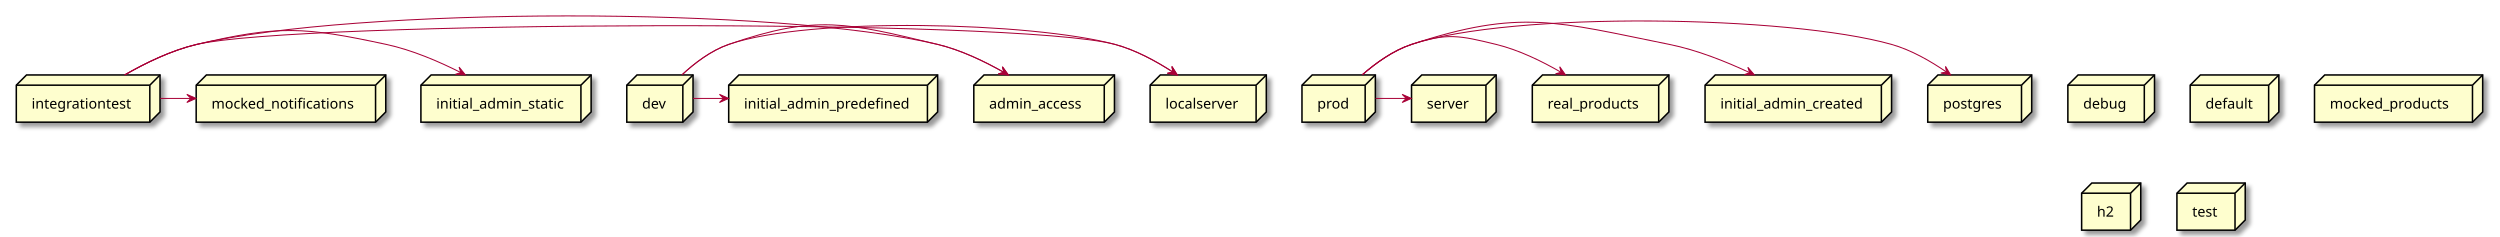
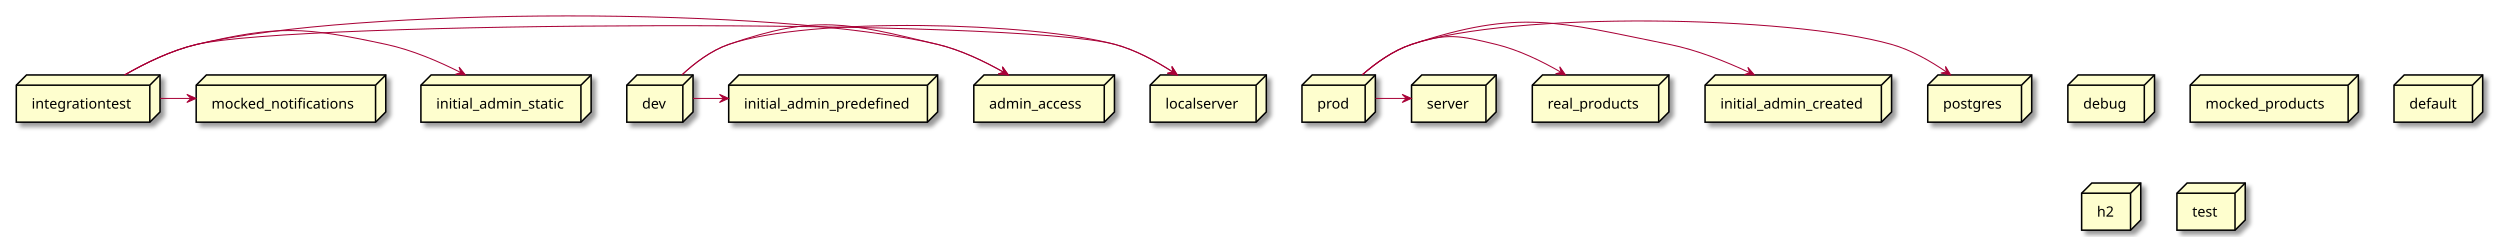
<svg xmlns="http://www.w3.org/2000/svg" contentScriptType="application/ecmascript" contentStyleType="text/css" height="232px" preserveAspectRatio="none" style="width:2453px;height:232px;background:#FFFFFF;" version="1.1" viewBox="0 0 2453 232" width="2453px" zoomAndPan="magnify">
  <defs>
-     <filter height="300%" id="f1pfiaep3zjm7c" width="300%" x="-1" y="-1">
+     <filter height="300%" id="f1akvudykhy16a" width="300%" x="-1" y="-1">
      <feGaussianBlur result="blurOut" stdDeviation="2.0" />
      <feColorMatrix in="blurOut" result="blurOut2" type="matrix" values="0 0 0 0 0 0 0 0 0 0 0 0 0 0 0 0 0 0 .4 0" />
      <feOffset dx="4.0" dy="4.0" in="blurOut2" result="blurOut3" />
      <feBlend in="SourceGraphic" in2="blurOut3" mode="normal" />
    </filter>
  </defs>
  <g>
-     <polygon fill="#FEFECE" filter="url(#f1pfiaep3zjm7c)" points="1891.5,83.57,1901.5,73.57,1993.5,73.57,1993.5,109.867,1983.5,119.867,1891.5,119.867,1891.5,83.57" style="stroke:#000000;stroke-width:1.5;" />
+     <polygon fill="#FEFECE" filter="url(#f1akvudykhy16a)" points="715,83.57,725,73.57,920,73.57,920,109.867,910,119.867,715,119.867,715,83.57" style="stroke:#000000;stroke-width:1.5;" />
+     <line style="stroke:#000000;stroke-width:1.5;" x1="910" x2="920" y1="83.57" y2="73.57" />
+     <line style="stroke:#000000;stroke-width:1.5;" x1="715" x2="910" y1="83.57" y2="83.57" />
+     <line style="stroke:#000000;stroke-width:1.5;" x1="910" x2="910" y1="83.57" y2="119.867" />
+     <text fill="#000000" font-family="sans-serif" font-size="14" lengthAdjust="spacing" textLength="165" x="730" y="106.565">initial_admin_predefined</text>
+     <polygon fill="#FEFECE" filter="url(#f1akvudykhy16a)" points="1891.5,83.57,1901.5,73.57,1993.5,73.57,1993.5,109.867,1983.5,119.867,1891.5,119.867,1891.5,83.57" style="stroke:#000000;stroke-width:1.5;" />
    <line style="stroke:#000000;stroke-width:1.5;" x1="1983.5" x2="1993.5" y1="83.57" y2="73.57" />
    <line style="stroke:#000000;stroke-width:1.5;" x1="1891.5" x2="1983.5" y1="83.57" y2="83.57" />
    <line style="stroke:#000000;stroke-width:1.5;" x1="1983.5" x2="1983.5" y1="83.57" y2="119.867" />
    <text fill="#000000" font-family="sans-serif" font-size="14" lengthAdjust="spacing" textLength="62" x="1906.5" y="106.565">postgres</text>
-     <polygon fill="#FEFECE" filter="url(#f1pfiaep3zjm7c)" points="1673,83.57,1683,73.57,1856,73.57,1856,109.867,1846,119.867,1673,119.867,1673,83.57" style="stroke:#000000;stroke-width:1.5;" />
+     <polygon fill="#FEFECE" filter="url(#f1akvudykhy16a)" points="16,83.57,26,73.57,157,73.57,157,109.867,147,119.867,16,119.867,16,83.57" style="stroke:#000000;stroke-width:1.5;" />
+     <line style="stroke:#000000;stroke-width:1.5;" x1="147" x2="157" y1="83.57" y2="73.57" />
+     <line style="stroke:#000000;stroke-width:1.5;" x1="16" x2="147" y1="83.57" y2="83.57" />
+     <line style="stroke:#000000;stroke-width:1.5;" x1="147" x2="147" y1="83.57" y2="119.867" />
+     <text fill="#000000" font-family="sans-serif" font-size="14" lengthAdjust="spacing" textLength="101" x="31" y="106.565">integrationtest</text>
+     <polygon fill="#FEFECE" filter="url(#f1akvudykhy16a)" points="955.5,83.57,965.5,73.57,1093.5,73.57,1093.5,109.867,1083.5,119.867,955.5,119.867,955.5,83.57" style="stroke:#000000;stroke-width:1.5;" />
+     <line style="stroke:#000000;stroke-width:1.5;" x1="1083.5" x2="1093.5" y1="83.57" y2="73.57" />
+     <line style="stroke:#000000;stroke-width:1.5;" x1="955.5" x2="1083.5" y1="83.57" y2="83.57" />
+     <line style="stroke:#000000;stroke-width:1.5;" x1="1083.5" x2="1083.5" y1="83.57" y2="119.867" />
+     <text fill="#000000" font-family="sans-serif" font-size="14" lengthAdjust="spacing" textLength="98" x="970.5" y="106.565">admin_access</text>
+     <polygon fill="#FEFECE" filter="url(#f1akvudykhy16a)" points="413,83.57,423,73.57,580,73.57,580,109.867,570,119.867,413,119.867,413,83.57" style="stroke:#000000;stroke-width:1.5;" />
+     <line style="stroke:#000000;stroke-width:1.5;" x1="570" x2="580" y1="83.57" y2="73.57" />
+     <line style="stroke:#000000;stroke-width:1.5;" x1="413" x2="570" y1="83.57" y2="83.57" />
+     <line style="stroke:#000000;stroke-width:1.5;" x1="570" x2="570" y1="83.57" y2="119.867" />
+     <text fill="#000000" font-family="sans-serif" font-size="14" lengthAdjust="spacing" textLength="127" x="428" y="106.565">initial_admin_static</text>
+     <polygon fill="#FEFECE" filter="url(#f1akvudykhy16a)" points="2029,83.57,2039,73.57,2114,73.57,2114,109.867,2104,119.867,2029,119.867,2029,83.57" style="stroke:#000000;stroke-width:1.5;" />
+     <line style="stroke:#000000;stroke-width:1.5;" x1="2104" x2="2114" y1="83.57" y2="73.57" />
+     <line style="stroke:#000000;stroke-width:1.5;" x1="2029" x2="2104" y1="83.57" y2="83.57" />
+     <line style="stroke:#000000;stroke-width:1.5;" x1="2104" x2="2104" y1="83.57" y2="119.867" />
+     <text fill="#000000" font-family="sans-serif" font-size="14" lengthAdjust="spacing" textLength="45" x="2044" y="106.565">debug</text>
+     <polygon fill="#FEFECE" filter="url(#f1akvudykhy16a)" points="192.5,83.57,202.5,73.57,378.5,73.57,378.5,109.867,368.5,119.867,192.5,119.867,192.5,83.57" style="stroke:#000000;stroke-width:1.5;" />
+     <line style="stroke:#000000;stroke-width:1.5;" x1="368.5" x2="378.5" y1="83.57" y2="73.57" />
+     <line style="stroke:#000000;stroke-width:1.5;" x1="192.5" x2="368.5" y1="83.57" y2="83.57" />
+     <line style="stroke:#000000;stroke-width:1.5;" x1="368.5" x2="368.5" y1="83.57" y2="119.867" />
+     <text fill="#000000" font-family="sans-serif" font-size="14" lengthAdjust="spacing" textLength="146" x="207.5" y="106.565">mocked_notifications</text>
+     <polygon fill="#FEFECE" filter="url(#f1akvudykhy16a)" points="1277.5,83.57,1287.5,73.57,1349.5,73.57,1349.5,109.867,1339.5,119.867,1277.5,119.867,1277.5,83.57" style="stroke:#000000;stroke-width:1.5;" />
+     <line style="stroke:#000000;stroke-width:1.5;" x1="1339.5" x2="1349.5" y1="83.57" y2="73.57" />
+     <line style="stroke:#000000;stroke-width:1.5;" x1="1277.5" x2="1339.5" y1="83.57" y2="83.57" />
+     <line style="stroke:#000000;stroke-width:1.5;" x1="1339.5" x2="1339.5" y1="83.57" y2="119.867" />
+     <text fill="#000000" font-family="sans-serif" font-size="14" lengthAdjust="spacing" textLength="32" x="1292.5" y="106.565">prod</text>
+     <polygon fill="#FEFECE" filter="url(#f1akvudykhy16a)" points="2149,83.57,2159,73.57,2314,73.57,2314,109.867,2304,119.867,2149,119.867,2149,83.57" style="stroke:#000000;stroke-width:1.5;" />
+     <line style="stroke:#000000;stroke-width:1.5;" x1="2304" x2="2314" y1="83.57" y2="73.57" />
+     <line style="stroke:#000000;stroke-width:1.5;" x1="2149" x2="2304" y1="83.57" y2="83.57" />
+     <line style="stroke:#000000;stroke-width:1.5;" x1="2304" x2="2304" y1="83.57" y2="119.867" />
+     <text fill="#000000" font-family="sans-serif" font-size="14" lengthAdjust="spacing" textLength="125" x="2164" y="106.565">mocked_products</text>
+     <polygon fill="#FEFECE" filter="url(#f1akvudykhy16a)" points="2349,83.57,2359,73.57,2436,73.57,2436,109.867,2426,119.867,2349,119.867,2349,83.57" style="stroke:#000000;stroke-width:1.5;" />
+     <line style="stroke:#000000;stroke-width:1.5;" x1="2426" x2="2436" y1="83.57" y2="73.57" />
+     <line style="stroke:#000000;stroke-width:1.5;" x1="2349" x2="2426" y1="83.57" y2="83.57" />
+     <line style="stroke:#000000;stroke-width:1.5;" x1="2426" x2="2426" y1="83.57" y2="119.867" />
+     <text fill="#000000" font-family="sans-serif" font-size="14" lengthAdjust="spacing" textLength="47" x="2364" y="106.565">default</text>
+     <polygon fill="#FEFECE" filter="url(#f1akvudykhy16a)" points="1128.5,83.57,1138.5,73.57,1242.5,73.57,1242.5,109.867,1232.5,119.867,1128.5,119.867,1128.5,83.57" style="stroke:#000000;stroke-width:1.5;" />
+     <line style="stroke:#000000;stroke-width:1.5;" x1="1232.5" x2="1242.5" y1="83.57" y2="73.57" />
+     <line style="stroke:#000000;stroke-width:1.5;" x1="1128.5" x2="1232.5" y1="83.57" y2="83.57" />
+     <line style="stroke:#000000;stroke-width:1.5;" x1="1232.5" x2="1232.5" y1="83.57" y2="119.867" />
+     <text fill="#000000" font-family="sans-serif" font-size="14" lengthAdjust="spacing" textLength="74" x="1143.5" y="106.565">localserver</text>
+     <polygon fill="#FEFECE" filter="url(#f1akvudykhy16a)" points="1503.5,83.57,1513.5,73.57,1637.5,73.57,1637.5,109.867,1627.5,119.867,1503.5,119.867,1503.5,83.57" style="stroke:#000000;stroke-width:1.5;" />
+     <line style="stroke:#000000;stroke-width:1.5;" x1="1627.5" x2="1637.5" y1="83.57" y2="73.57" />
+     <line style="stroke:#000000;stroke-width:1.5;" x1="1503.5" x2="1627.5" y1="83.57" y2="83.57" />
+     <line style="stroke:#000000;stroke-width:1.5;" x1="1627.5" x2="1627.5" y1="83.57" y2="119.867" />
+     <text fill="#000000" font-family="sans-serif" font-size="14" lengthAdjust="spacing" textLength="94" x="1518.5" y="106.565">real_products</text>
+     <polygon fill="#FEFECE" filter="url(#f1akvudykhy16a)" points="2042.5,189.57,2052.5,179.57,2100.5,179.57,2100.5,215.867,2090.5,225.867,2042.5,225.867,2042.5,189.57" style="stroke:#000000;stroke-width:1.5;" />
+     <line style="stroke:#000000;stroke-width:1.5;" x1="2090.5" x2="2100.5" y1="189.57" y2="179.57" />
+     <line style="stroke:#000000;stroke-width:1.5;" x1="2042.5" x2="2090.5" y1="189.57" y2="189.57" />
+     <line style="stroke:#000000;stroke-width:1.5;" x1="2090.5" x2="2090.5" y1="189.57" y2="225.867" />
+     <text fill="#000000" font-family="sans-serif" font-size="14" lengthAdjust="spacing" textLength="18" x="2057.5" y="212.565">h2</text>
+     <polygon fill="#FEFECE" filter="url(#f1akvudykhy16a)" points="615,83.57,625,73.57,680,73.57,680,109.867,670,119.867,615,119.867,615,83.57" style="stroke:#000000;stroke-width:1.5;" />
+     <line style="stroke:#000000;stroke-width:1.5;" x1="670" x2="680" y1="83.57" y2="73.57" />
+     <line style="stroke:#000000;stroke-width:1.5;" x1="615" x2="670" y1="83.57" y2="83.57" />
+     <line style="stroke:#000000;stroke-width:1.5;" x1="670" x2="670" y1="83.57" y2="119.867" />
+     <text fill="#000000" font-family="sans-serif" font-size="14" lengthAdjust="spacing" textLength="25" x="630" y="106.565">dev</text>
+     <polygon fill="#FEFECE" filter="url(#f1akvudykhy16a)" points="1673,83.57,1683,73.57,1856,73.57,1856,109.867,1846,119.867,1673,119.867,1673,83.57" style="stroke:#000000;stroke-width:1.5;" />
    <line style="stroke:#000000;stroke-width:1.5;" x1="1846" x2="1856" y1="83.57" y2="73.57" />
    <line style="stroke:#000000;stroke-width:1.5;" x1="1673" x2="1846" y1="83.57" y2="83.57" />
    <line style="stroke:#000000;stroke-width:1.5;" x1="1846" x2="1846" y1="83.57" y2="119.867" />
    <text fill="#000000" font-family="sans-serif" font-size="14" lengthAdjust="spacing" textLength="143" x="1688" y="106.565">initial_admin_created</text>
-     <polygon fill="#FEFECE" filter="url(#f1pfiaep3zjm7c)" points="955.5,83.57,965.5,73.57,1093.5,73.57,1093.5,109.867,1083.5,119.867,955.5,119.867,955.5,83.57" style="stroke:#000000;stroke-width:1.5;" />
-     <line style="stroke:#000000;stroke-width:1.5;" x1="1083.5" x2="1093.5" y1="83.57" y2="73.57" />
-     <line style="stroke:#000000;stroke-width:1.5;" x1="955.5" x2="1083.5" y1="83.57" y2="83.57" />
-     <line style="stroke:#000000;stroke-width:1.5;" x1="1083.5" x2="1083.5" y1="83.57" y2="119.867" />
-     <text fill="#000000" font-family="sans-serif" font-size="14" lengthAdjust="spacing" textLength="98" x="970.5" y="106.565">admin_access</text>
-     <polygon fill="#FEFECE" filter="url(#f1pfiaep3zjm7c)" points="16,83.57,26,73.57,157,73.57,157,109.867,147,119.867,16,119.867,16,83.57" style="stroke:#000000;stroke-width:1.5;" />
-     <line style="stroke:#000000;stroke-width:1.5;" x1="147" x2="157" y1="83.57" y2="73.57" />
-     <line style="stroke:#000000;stroke-width:1.5;" x1="16" x2="147" y1="83.57" y2="83.57" />
-     <line style="stroke:#000000;stroke-width:1.5;" x1="147" x2="147" y1="83.57" y2="119.867" />
-     <text fill="#000000" font-family="sans-serif" font-size="14" lengthAdjust="spacing" textLength="101" x="31" y="106.565">integrationtest</text>
-     <polygon fill="#FEFECE" filter="url(#f1pfiaep3zjm7c)" points="2029,83.57,2039,73.57,2114,73.57,2114,109.867,2104,119.867,2029,119.867,2029,83.57" style="stroke:#000000;stroke-width:1.5;" />
-     <line style="stroke:#000000;stroke-width:1.5;" x1="2104" x2="2114" y1="83.57" y2="73.57" />
-     <line style="stroke:#000000;stroke-width:1.5;" x1="2029" x2="2104" y1="83.57" y2="83.57" />
-     <line style="stroke:#000000;stroke-width:1.5;" x1="2104" x2="2104" y1="83.57" y2="119.867" />
-     <text fill="#000000" font-family="sans-serif" font-size="14" lengthAdjust="spacing" textLength="45" x="2044" y="106.565">debug</text>
-     <polygon fill="#FEFECE" filter="url(#f1pfiaep3zjm7c)" points="2149,83.57,2159,73.57,2236,73.57,2236,109.867,2226,119.867,2149,119.867,2149,83.57" style="stroke:#000000;stroke-width:1.5;" />
-     <line style="stroke:#000000;stroke-width:1.5;" x1="2226" x2="2236" y1="83.57" y2="73.57" />
-     <line style="stroke:#000000;stroke-width:1.5;" x1="2149" x2="2226" y1="83.57" y2="83.57" />
-     <line style="stroke:#000000;stroke-width:1.5;" x1="2226" x2="2226" y1="83.57" y2="119.867" />
-     <text fill="#000000" font-family="sans-serif" font-size="14" lengthAdjust="spacing" textLength="47" x="2164" y="106.565">default</text>
-     <polygon fill="#FEFECE" filter="url(#f1pfiaep3zjm7c)" points="715,83.57,725,73.57,920,73.57,920,109.867,910,119.867,715,119.867,715,83.57" style="stroke:#000000;stroke-width:1.5;" />
-     <line style="stroke:#000000;stroke-width:1.5;" x1="910" x2="920" y1="83.57" y2="73.57" />
-     <line style="stroke:#000000;stroke-width:1.5;" x1="715" x2="910" y1="83.57" y2="83.57" />
-     <line style="stroke:#000000;stroke-width:1.5;" x1="910" x2="910" y1="83.57" y2="119.867" />
-     <text fill="#000000" font-family="sans-serif" font-size="14" lengthAdjust="spacing" textLength="165" x="730" y="106.565">initial_admin_predefined</text>
-     <polygon fill="#FEFECE" filter="url(#f1pfiaep3zjm7c)" points="1277.5,83.57,1287.5,73.57,1349.5,73.57,1349.5,109.867,1339.5,119.867,1277.5,119.867,1277.5,83.57" style="stroke:#000000;stroke-width:1.5;" />
-     <line style="stroke:#000000;stroke-width:1.5;" x1="1339.5" x2="1349.5" y1="83.57" y2="73.57" />
-     <line style="stroke:#000000;stroke-width:1.5;" x1="1277.5" x2="1339.5" y1="83.57" y2="83.57" />
-     <line style="stroke:#000000;stroke-width:1.5;" x1="1339.5" x2="1339.5" y1="83.57" y2="119.867" />
-     <text fill="#000000" font-family="sans-serif" font-size="14" lengthAdjust="spacing" textLength="32" x="1292.5" y="106.565">prod</text>
-     <polygon fill="#FEFECE" filter="url(#f1pfiaep3zjm7c)" points="2271,83.57,2281,73.57,2436,73.57,2436,109.867,2426,119.867,2271,119.867,2271,83.57" style="stroke:#000000;stroke-width:1.5;" />
-     <line style="stroke:#000000;stroke-width:1.5;" x1="2426" x2="2436" y1="83.57" y2="73.57" />
-     <line style="stroke:#000000;stroke-width:1.5;" x1="2271" x2="2426" y1="83.57" y2="83.57" />
-     <line style="stroke:#000000;stroke-width:1.5;" x1="2426" x2="2426" y1="83.57" y2="119.867" />
-     <text fill="#000000" font-family="sans-serif" font-size="14" lengthAdjust="spacing" textLength="125" x="2286" y="106.565">mocked_products</text>
-     <polygon fill="#FEFECE" filter="url(#f1pfiaep3zjm7c)" points="1385,83.57,1395,73.57,1468,73.57,1468,109.867,1458,119.867,1385,119.867,1385,83.57" style="stroke:#000000;stroke-width:1.5;" />
+     <polygon fill="#FEFECE" filter="url(#f1akvudykhy16a)" points="1385,83.57,1395,73.57,1468,73.57,1468,109.867,1458,119.867,1385,119.867,1385,83.57" style="stroke:#000000;stroke-width:1.5;" />
    <line style="stroke:#000000;stroke-width:1.5;" x1="1458" x2="1468" y1="83.57" y2="73.57" />
    <line style="stroke:#000000;stroke-width:1.5;" x1="1385" x2="1458" y1="83.57" y2="83.57" />
    <line style="stroke:#000000;stroke-width:1.5;" x1="1458" x2="1458" y1="83.57" y2="119.867" />
    <text fill="#000000" font-family="sans-serif" font-size="14" lengthAdjust="spacing" textLength="43" x="1400" y="106.565">server</text>
-     <polygon fill="#FEFECE" filter="url(#f1pfiaep3zjm7c)" points="192.5,83.57,202.5,73.57,378.5,73.57,378.5,109.867,368.5,119.867,192.5,119.867,192.5,83.57" style="stroke:#000000;stroke-width:1.5;" />
-     <line style="stroke:#000000;stroke-width:1.5;" x1="368.5" x2="378.5" y1="83.57" y2="73.57" />
-     <line style="stroke:#000000;stroke-width:1.5;" x1="192.5" x2="368.5" y1="83.57" y2="83.57" />
-     <line style="stroke:#000000;stroke-width:1.5;" x1="368.5" x2="368.5" y1="83.57" y2="119.867" />
-     <text fill="#000000" font-family="sans-serif" font-size="14" lengthAdjust="spacing" textLength="146" x="207.5" y="106.565">mocked_notifications</text>
-     <polygon fill="#FEFECE" filter="url(#f1pfiaep3zjm7c)" points="1503.5,83.57,1513.5,73.57,1637.5,73.57,1637.5,109.867,1627.5,119.867,1503.5,119.867,1503.5,83.57" style="stroke:#000000;stroke-width:1.5;" />
-     <line style="stroke:#000000;stroke-width:1.5;" x1="1627.5" x2="1637.5" y1="83.57" y2="73.57" />
-     <line style="stroke:#000000;stroke-width:1.5;" x1="1503.5" x2="1627.5" y1="83.57" y2="83.57" />
-     <line style="stroke:#000000;stroke-width:1.5;" x1="1627.5" x2="1627.5" y1="83.57" y2="119.867" />
-     <text fill="#000000" font-family="sans-serif" font-size="14" lengthAdjust="spacing" textLength="94" x="1518.5" y="106.565">real_products</text>
-     <polygon fill="#FEFECE" filter="url(#f1pfiaep3zjm7c)" points="2042.5,189.57,2052.5,179.57,2100.5,179.57,2100.5,215.867,2090.5,225.867,2042.5,225.867,2042.5,189.57" style="stroke:#000000;stroke-width:1.5;" />
-     <line style="stroke:#000000;stroke-width:1.5;" x1="2090.5" x2="2100.5" y1="189.57" y2="179.57" />
-     <line style="stroke:#000000;stroke-width:1.5;" x1="2042.5" x2="2090.5" y1="189.57" y2="189.57" />
-     <line style="stroke:#000000;stroke-width:1.5;" x1="2090.5" x2="2090.5" y1="189.57" y2="225.867" />
-     <text fill="#000000" font-family="sans-serif" font-size="14" lengthAdjust="spacing" textLength="18" x="2057.5" y="212.565">h2</text>
-     <polygon fill="#FEFECE" filter="url(#f1pfiaep3zjm7c)" points="615,83.57,625,73.57,680,73.57,680,109.867,670,119.867,615,119.867,615,83.57" style="stroke:#000000;stroke-width:1.5;" />
-     <line style="stroke:#000000;stroke-width:1.5;" x1="670" x2="680" y1="83.57" y2="73.57" />
-     <line style="stroke:#000000;stroke-width:1.5;" x1="615" x2="670" y1="83.57" y2="83.57" />
-     <line style="stroke:#000000;stroke-width:1.5;" x1="670" x2="670" y1="83.57" y2="119.867" />
-     <text fill="#000000" font-family="sans-serif" font-size="14" lengthAdjust="spacing" textLength="25" x="630" y="106.565">dev</text>
-     <polygon fill="#FEFECE" filter="url(#f1pfiaep3zjm7c)" points="1128.5,83.57,1138.5,73.57,1242.5,73.57,1242.5,109.867,1232.5,119.867,1128.5,119.867,1128.5,83.57" style="stroke:#000000;stroke-width:1.5;" />
-     <line style="stroke:#000000;stroke-width:1.5;" x1="1232.5" x2="1242.5" y1="83.57" y2="73.57" />
-     <line style="stroke:#000000;stroke-width:1.5;" x1="1128.5" x2="1232.5" y1="83.57" y2="83.57" />
-     <line style="stroke:#000000;stroke-width:1.5;" x1="1232.5" x2="1232.5" y1="83.57" y2="119.867" />
-     <text fill="#000000" font-family="sans-serif" font-size="14" lengthAdjust="spacing" textLength="74" x="1143.5" y="106.565">localserver</text>
-     <polygon fill="#FEFECE" filter="url(#f1pfiaep3zjm7c)" points="413,83.57,423,73.57,580,73.57,580,109.867,570,119.867,413,119.867,413,83.57" style="stroke:#000000;stroke-width:1.5;" />
-     <line style="stroke:#000000;stroke-width:1.5;" x1="570" x2="580" y1="83.57" y2="73.57" />
-     <line style="stroke:#000000;stroke-width:1.5;" x1="413" x2="570" y1="83.57" y2="83.57" />
-     <line style="stroke:#000000;stroke-width:1.5;" x1="570" x2="570" y1="83.57" y2="119.867" />
-     <text fill="#000000" font-family="sans-serif" font-size="14" lengthAdjust="spacing" textLength="127" x="428" y="106.565">initial_admin_static</text>
-     <polygon fill="#FEFECE" filter="url(#f1pfiaep3zjm7c)" points="2136,189.57,2146,179.57,2203,179.57,2203,215.867,2193,225.867,2136,225.867,2136,189.57" style="stroke:#000000;stroke-width:1.5;" />
+     <polygon fill="#FEFECE" filter="url(#f1akvudykhy16a)" points="2136,189.57,2146,179.57,2203,179.57,2203,215.867,2193,225.867,2136,225.867,2136,189.57" style="stroke:#000000;stroke-width:1.5;" />
    <line style="stroke:#000000;stroke-width:1.5;" x1="2193" x2="2203" y1="189.57" y2="179.57" />
    <line style="stroke:#000000;stroke-width:1.5;" x1="2136" x2="2193" y1="189.57" y2="189.57" />
    <line style="stroke:#000000;stroke-width:1.5;" x1="2193" x2="2193" y1="189.57" y2="225.867" />
    <text fill="#000000" font-family="sans-serif" font-size="14" lengthAdjust="spacing" textLength="27" x="2151" y="212.565">test</text>
    <path d="M122.36,73.5 C142.3,62.05 168.07,49.43 193,43.57 C290.45,20.66 997.32,17.59 1094,43.57 C1114.09,48.97 1134.33,59.98 1150.65,70.57 " fill="none" id="integrationtest-to-localserver" style="stroke:#A80036;stroke-width:1.0;" />
    <polygon fill="#A80036" points="1155.14,73.54,1149.857,65.228,1150.975,70.773,1145.43,71.891,1155.14,73.54" style="stroke:#A80036;stroke-width:1.0;" />
    <path d="M122.36,73.5 C142.3,62.05 168.07,49.43 193,43.57 C273.47,24.65 298.18,26.19 379,43.57 C404.33,49.02 430.78,60.38 452.15,71.19 " fill="none" id="integrationtest-to-initial_admin_static" style="stroke:#A80036;stroke-width:1.0;" />
    <polygon fill="#A80036" points="456.64,73.48,450.447,65.822,452.188,71.204,446.806,72.945,456.64,73.48" style="stroke:#A80036;stroke-width:1.0;" />
    <path d="M157.24,96.57 C167.19,96.57 177.15,96.57 187.1,96.57 " fill="none" id="integrationtest-to-mocked_notifications" style="stroke:#A80036;stroke-width:1.0;" />
    <polygon fill="#A80036" points="192.31,96.57,183.31,92.57,187.31,96.57,183.31,100.57,192.31,96.57" style="stroke:#A80036;stroke-width:1.0;" />
    <path d="M122.36,73.5 C142.3,62.05 168.07,49.43 193,43.57 C350.27,6.6 762.87,6 920,43.57 C942.62,48.98 965.87,60.12 984.68,70.8 " fill="none" id="integrationtest-to-admin_access" style="stroke:#A80036;stroke-width:1.0;" />
    <polygon fill="#A80036" points="989.37,73.51,983.577,65.545,985.04,71.009,979.576,72.473,989.37,73.51" style="stroke:#A80036;stroke-width:1.0;" />
    <path d="M1336.73,73.34 C1349.74,62 1366.95,49.53 1385,43.57 C1484.39,10.75 1755.26,15.16 1856,43.57 C1875.21,48.99 1894.37,60 1909.75,70.59 " fill="none" id="prod-to-postgres" style="stroke:#A80036;stroke-width:1.0;" />
    <polygon fill="#A80036" points="1913.99,73.56,1908.913,65.121,1909.895,70.692,1904.323,71.674,1913.99,73.56" style="stroke:#A80036;stroke-width:1.0;" />
    <path d="M1336.73,73.34 C1349.74,62 1366.95,49.53 1385,43.57 C1491.77,8.31 1527.76,21.41 1638,43.57 C1665.14,49.03 1693.71,60.46 1716.83,71.31 " fill="none" id="prod-to-initial_admin_created" style="stroke:#A80036;stroke-width:1.0;" />
    <polygon fill="#A80036" points="1721.37,73.47,1714.955,65.997,1716.853,71.326,1711.524,73.224,1721.37,73.47" style="stroke:#A80036;stroke-width:1.0;" />
    <path d="M1336.73,73.34 C1349.74,62 1366.95,49.53 1385,43.57 C1420.03,32 1432.16,34.85 1468,43.57 C1490.25,48.98 1513.07,60.13 1531.51,70.81 " fill="none" id="prod-to-real_products" style="stroke:#A80036;stroke-width:1.0;" />
    <polygon fill="#A80036" points="1536.1,73.51,1530.389,65.486,1531.796,70.965,1526.317,72.372,1536.1,73.51" style="stroke:#A80036;stroke-width:1.0;" />
    <path d="M1349.7,96.57 C1359.66,96.57 1369.62,96.57 1379.59,96.57 " fill="none" id="prod-to-server" style="stroke:#A80036;stroke-width:1.0;" />
    <polygon fill="#A80036" points="1384.8,96.57,1375.8,92.57,1379.8,96.57,1375.8,100.57,1384.8,96.57" style="stroke:#A80036;stroke-width:1.0;" />
    <path d="M669.2,73.37 C681.42,62.03 697.68,49.56 715,43.57 C794.6,16.05 1012.66,21.71 1094,43.57 C1114.09,48.97 1134.33,59.98 1150.65,70.57 " fill="none" id="dev-to-localserver" style="stroke:#A80036;stroke-width:1.0;" />
    <polygon fill="#A80036" points="1155.14,73.54,1149.857,65.228,1150.975,70.773,1145.43,71.891,1155.14,73.54" style="stroke:#A80036;stroke-width:1.0;" />
    <path d="M680.04,96.57 C689.95,96.57 699.85,96.57 709.76,96.57 " fill="none" id="dev-to-initial_admin_predefined" style="stroke:#A80036;stroke-width:1.0;" />
    <polygon fill="#A80036" points="714.94,96.57,705.94,92.57,709.94,96.57,705.94,100.57,714.94,96.57" style="stroke:#A80036;stroke-width:1.0;" />
    <path d="M669.2,73.37 C681.42,62.03 697.68,49.56 715,43.57 C801.11,13.8 831.39,22.38 920,43.57 C942.62,48.98 965.87,60.12 984.68,70.8 " fill="none" id="dev-to-admin_access" style="stroke:#A80036;stroke-width:1.0;" />
    <polygon fill="#A80036" points="989.37,73.51,983.577,65.545,985.04,71.009,979.576,72.473,989.37,73.51" style="stroke:#A80036;stroke-width:1.0;" />
  </g>
</svg>
